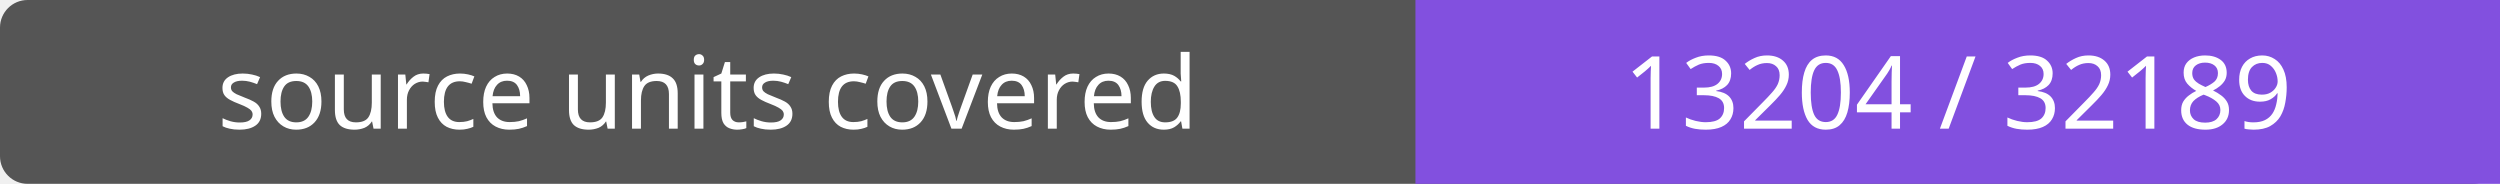
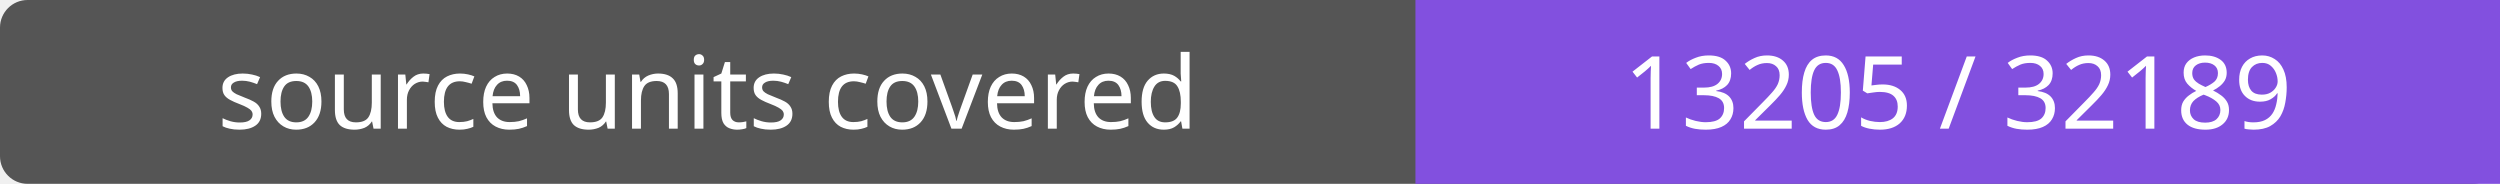
- <svg xmlns="http://www.w3.org/2000/svg" width="272" height="20" role="img" aria-label="source units covered: 13204 / 32189">
+ <svg xmlns="http://www.w3.org/2000/svg" width="272" height="20" role="img" aria-label="source units covered: 13205 / 32189">
  <rect width="272" height="20" rx="3" fill="#555" />
  <path fill="#8250df" d="M154 0h118v20H154z" />
  <g fill="#fff" text-anchor="middle" font-family="Verdana,sans-serif" font-size="11">
    <text x="77.0" y="14">source units covered</text>
-     <text x="213.0" y="14">13204 / 32189</text>
+     <text x="213.0" y="14">13205 / 32189</text>
  </g>
</svg>
